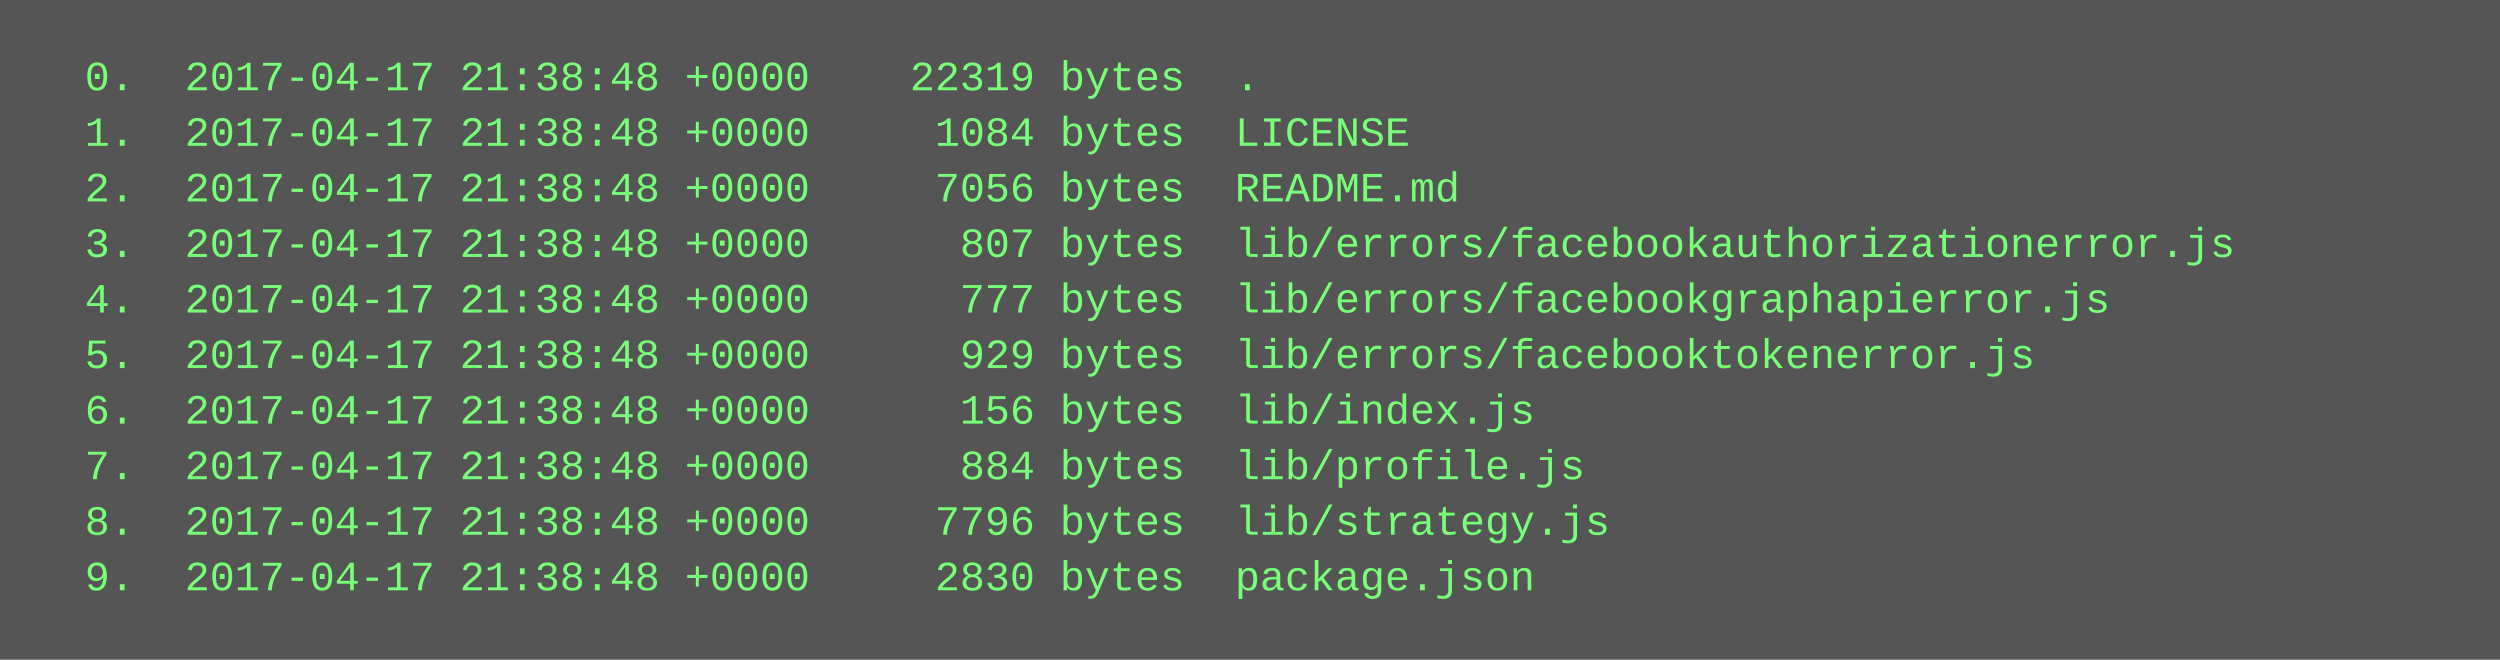
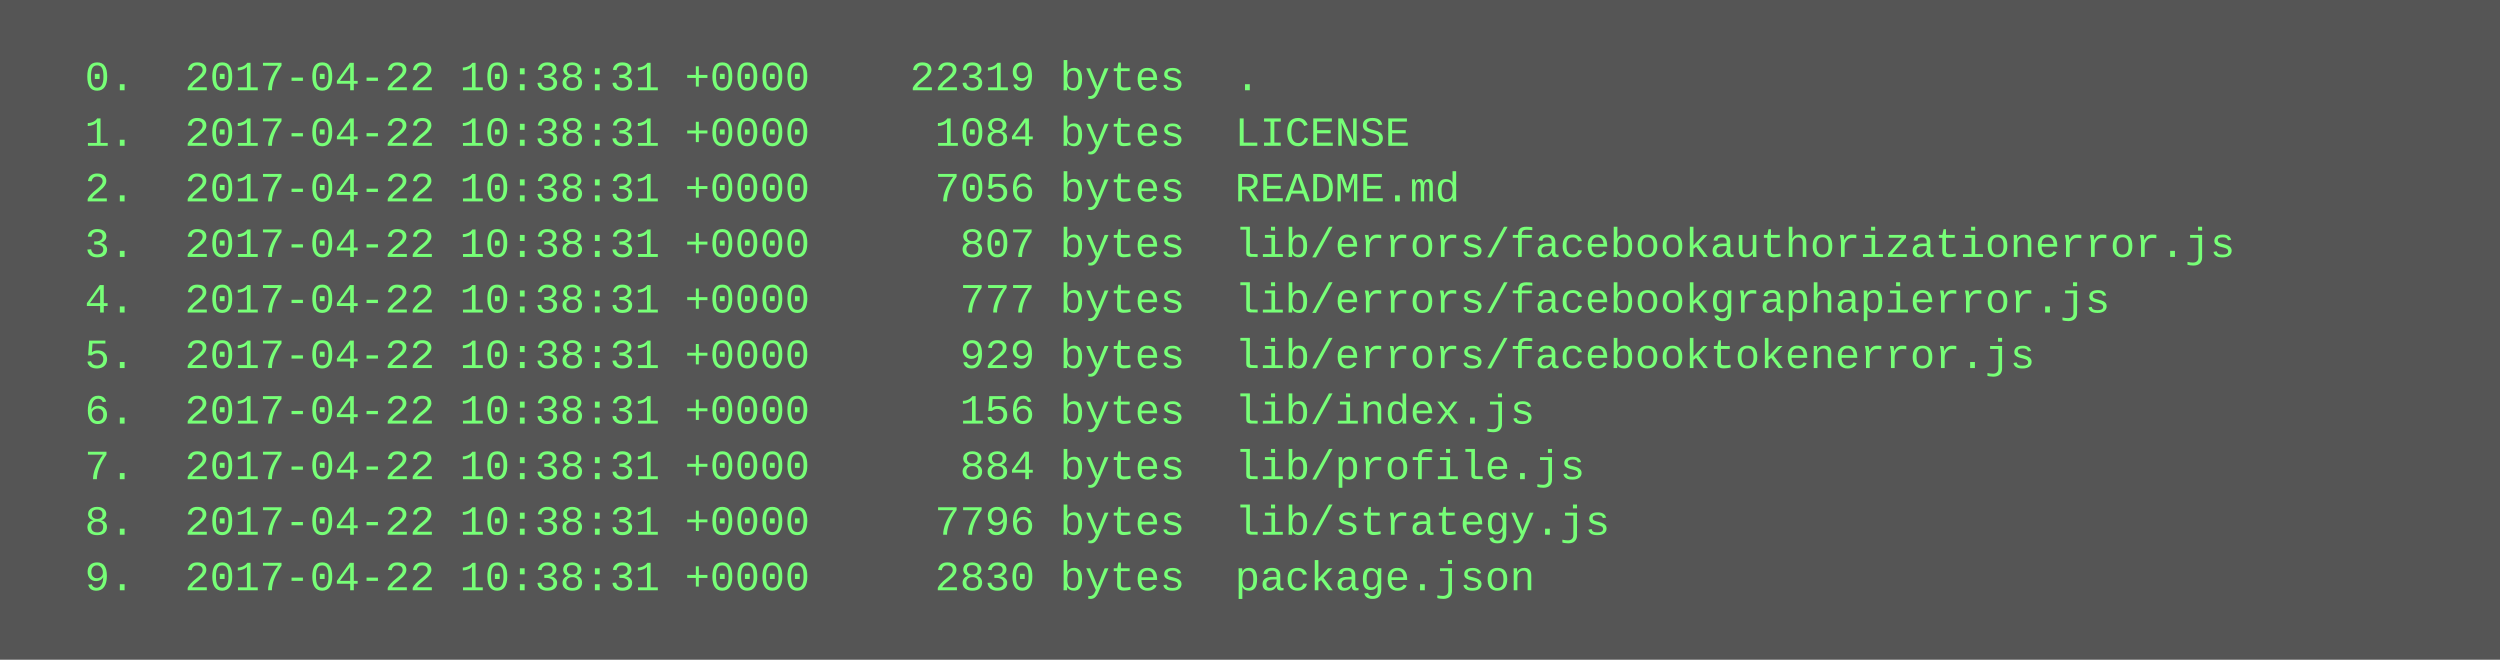
<svg xmlns="http://www.w3.org/2000/svg" height="190" width="720">
  <rect height="190" fill="#555" width="720" />
  <text fill="#7f7" font-family="Courier New" font-size="12" xml:space="preserve">
-     <tspan x="10" y="26">  0.  2017-04-17 21:38:48 +0000    22319 bytes  .</tspan>
-     <tspan x="10" y="42">  1.  2017-04-17 21:38:48 +0000     1084 bytes  LICENSE</tspan>
-     <tspan x="10" y="58">  2.  2017-04-17 21:38:48 +0000     7056 bytes  README.md</tspan>
-     <tspan x="10" y="74">  3.  2017-04-17 21:38:48 +0000      807 bytes  lib/errors/facebookauthorizationerror.js</tspan>
-     <tspan x="10" y="90">  4.  2017-04-17 21:38:48 +0000      777 bytes  lib/errors/facebookgraphapierror.js</tspan>
-     <tspan x="10" y="106">  5.  2017-04-17 21:38:48 +0000      929 bytes  lib/errors/facebooktokenerror.js</tspan>
-     <tspan x="10" y="122">  6.  2017-04-17 21:38:48 +0000      156 bytes  lib/index.js</tspan>
-     <tspan x="10" y="138">  7.  2017-04-17 21:38:48 +0000      884 bytes  lib/profile.js</tspan>
-     <tspan x="10" y="154">  8.  2017-04-17 21:38:48 +0000     7796 bytes  lib/strategy.js</tspan>
-     <tspan x="10" y="170">  9.  2017-04-17 21:38:48 +0000     2830 bytes  package.json</tspan>
+     <tspan x="10" y="26">  0.  2017-04-22 10:38:31 +0000    22319 bytes  .</tspan>
+     <tspan x="10" y="42">  1.  2017-04-22 10:38:31 +0000     1084 bytes  LICENSE</tspan>
+     <tspan x="10" y="58">  2.  2017-04-22 10:38:31 +0000     7056 bytes  README.md</tspan>
+     <tspan x="10" y="74">  3.  2017-04-22 10:38:31 +0000      807 bytes  lib/errors/facebookauthorizationerror.js</tspan>
+     <tspan x="10" y="90">  4.  2017-04-22 10:38:31 +0000      777 bytes  lib/errors/facebookgraphapierror.js</tspan>
+     <tspan x="10" y="106">  5.  2017-04-22 10:38:31 +0000      929 bytes  lib/errors/facebooktokenerror.js</tspan>
+     <tspan x="10" y="122">  6.  2017-04-22 10:38:31 +0000      156 bytes  lib/index.js</tspan>
+     <tspan x="10" y="138">  7.  2017-04-22 10:38:31 +0000      884 bytes  lib/profile.js</tspan>
+     <tspan x="10" y="154">  8.  2017-04-22 10:38:31 +0000     7796 bytes  lib/strategy.js</tspan>
+     <tspan x="10" y="170">  9.  2017-04-22 10:38:31 +0000     2830 bytes  package.json</tspan>
  </text>
</svg>
